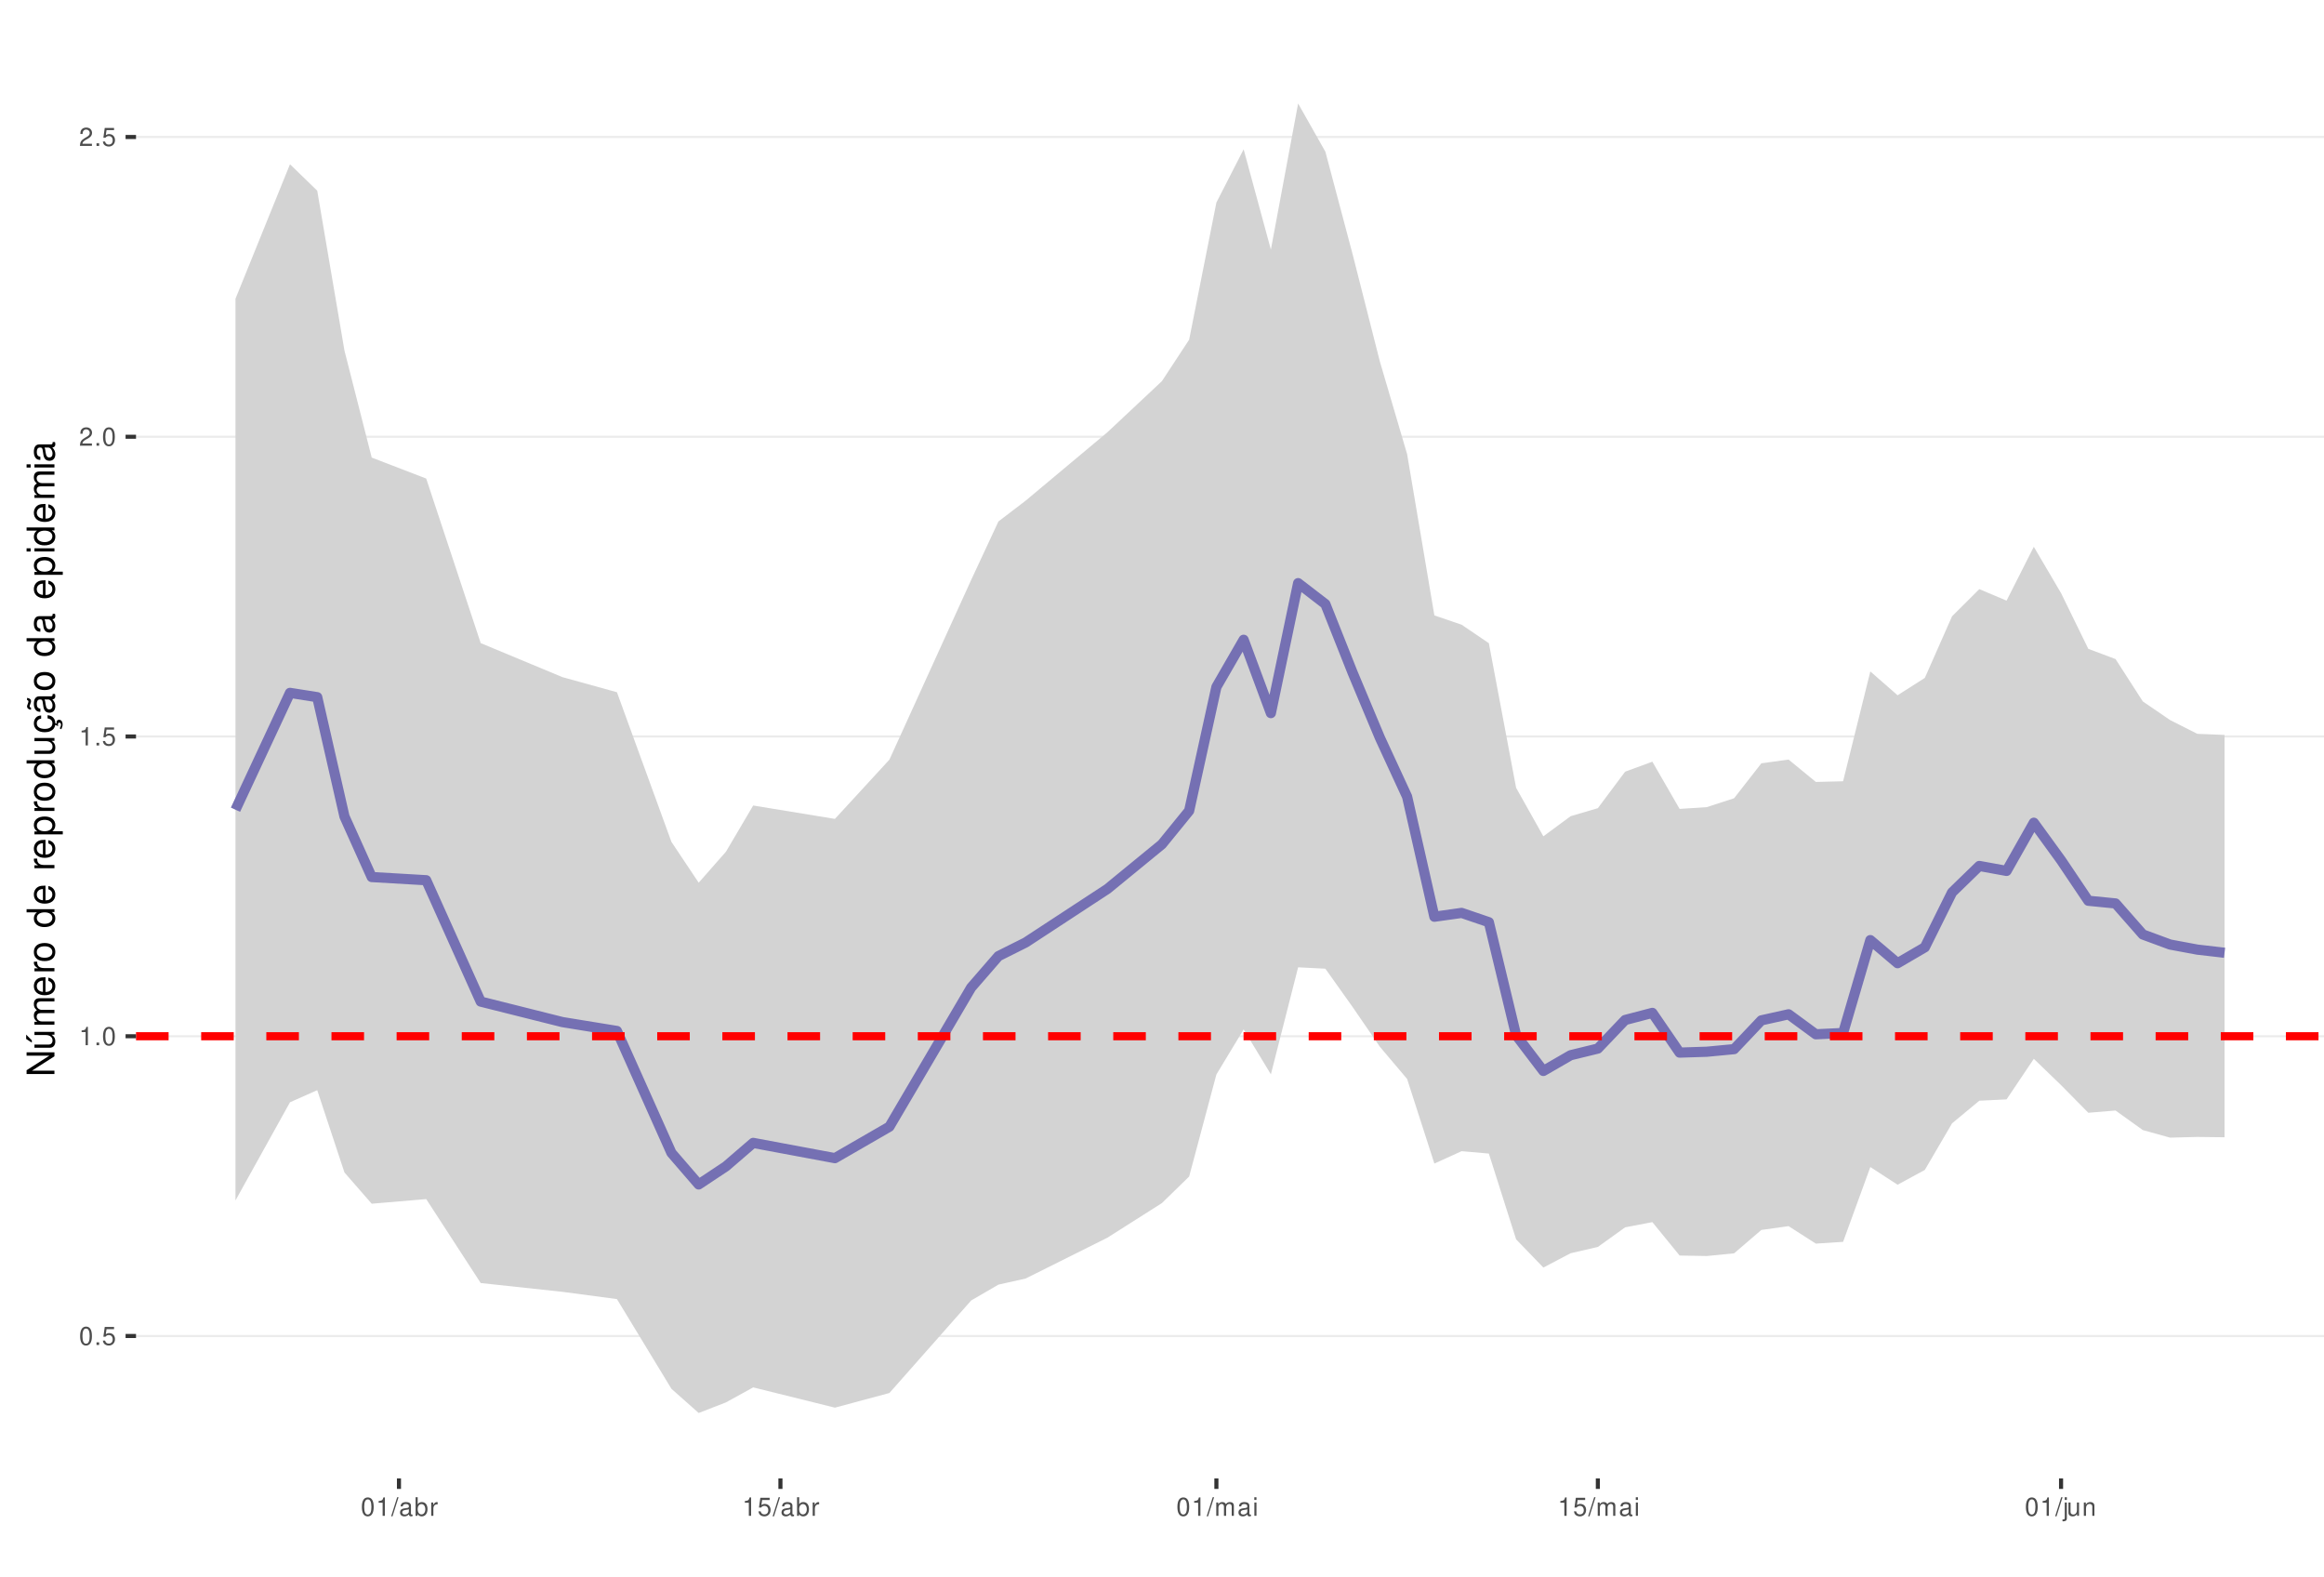
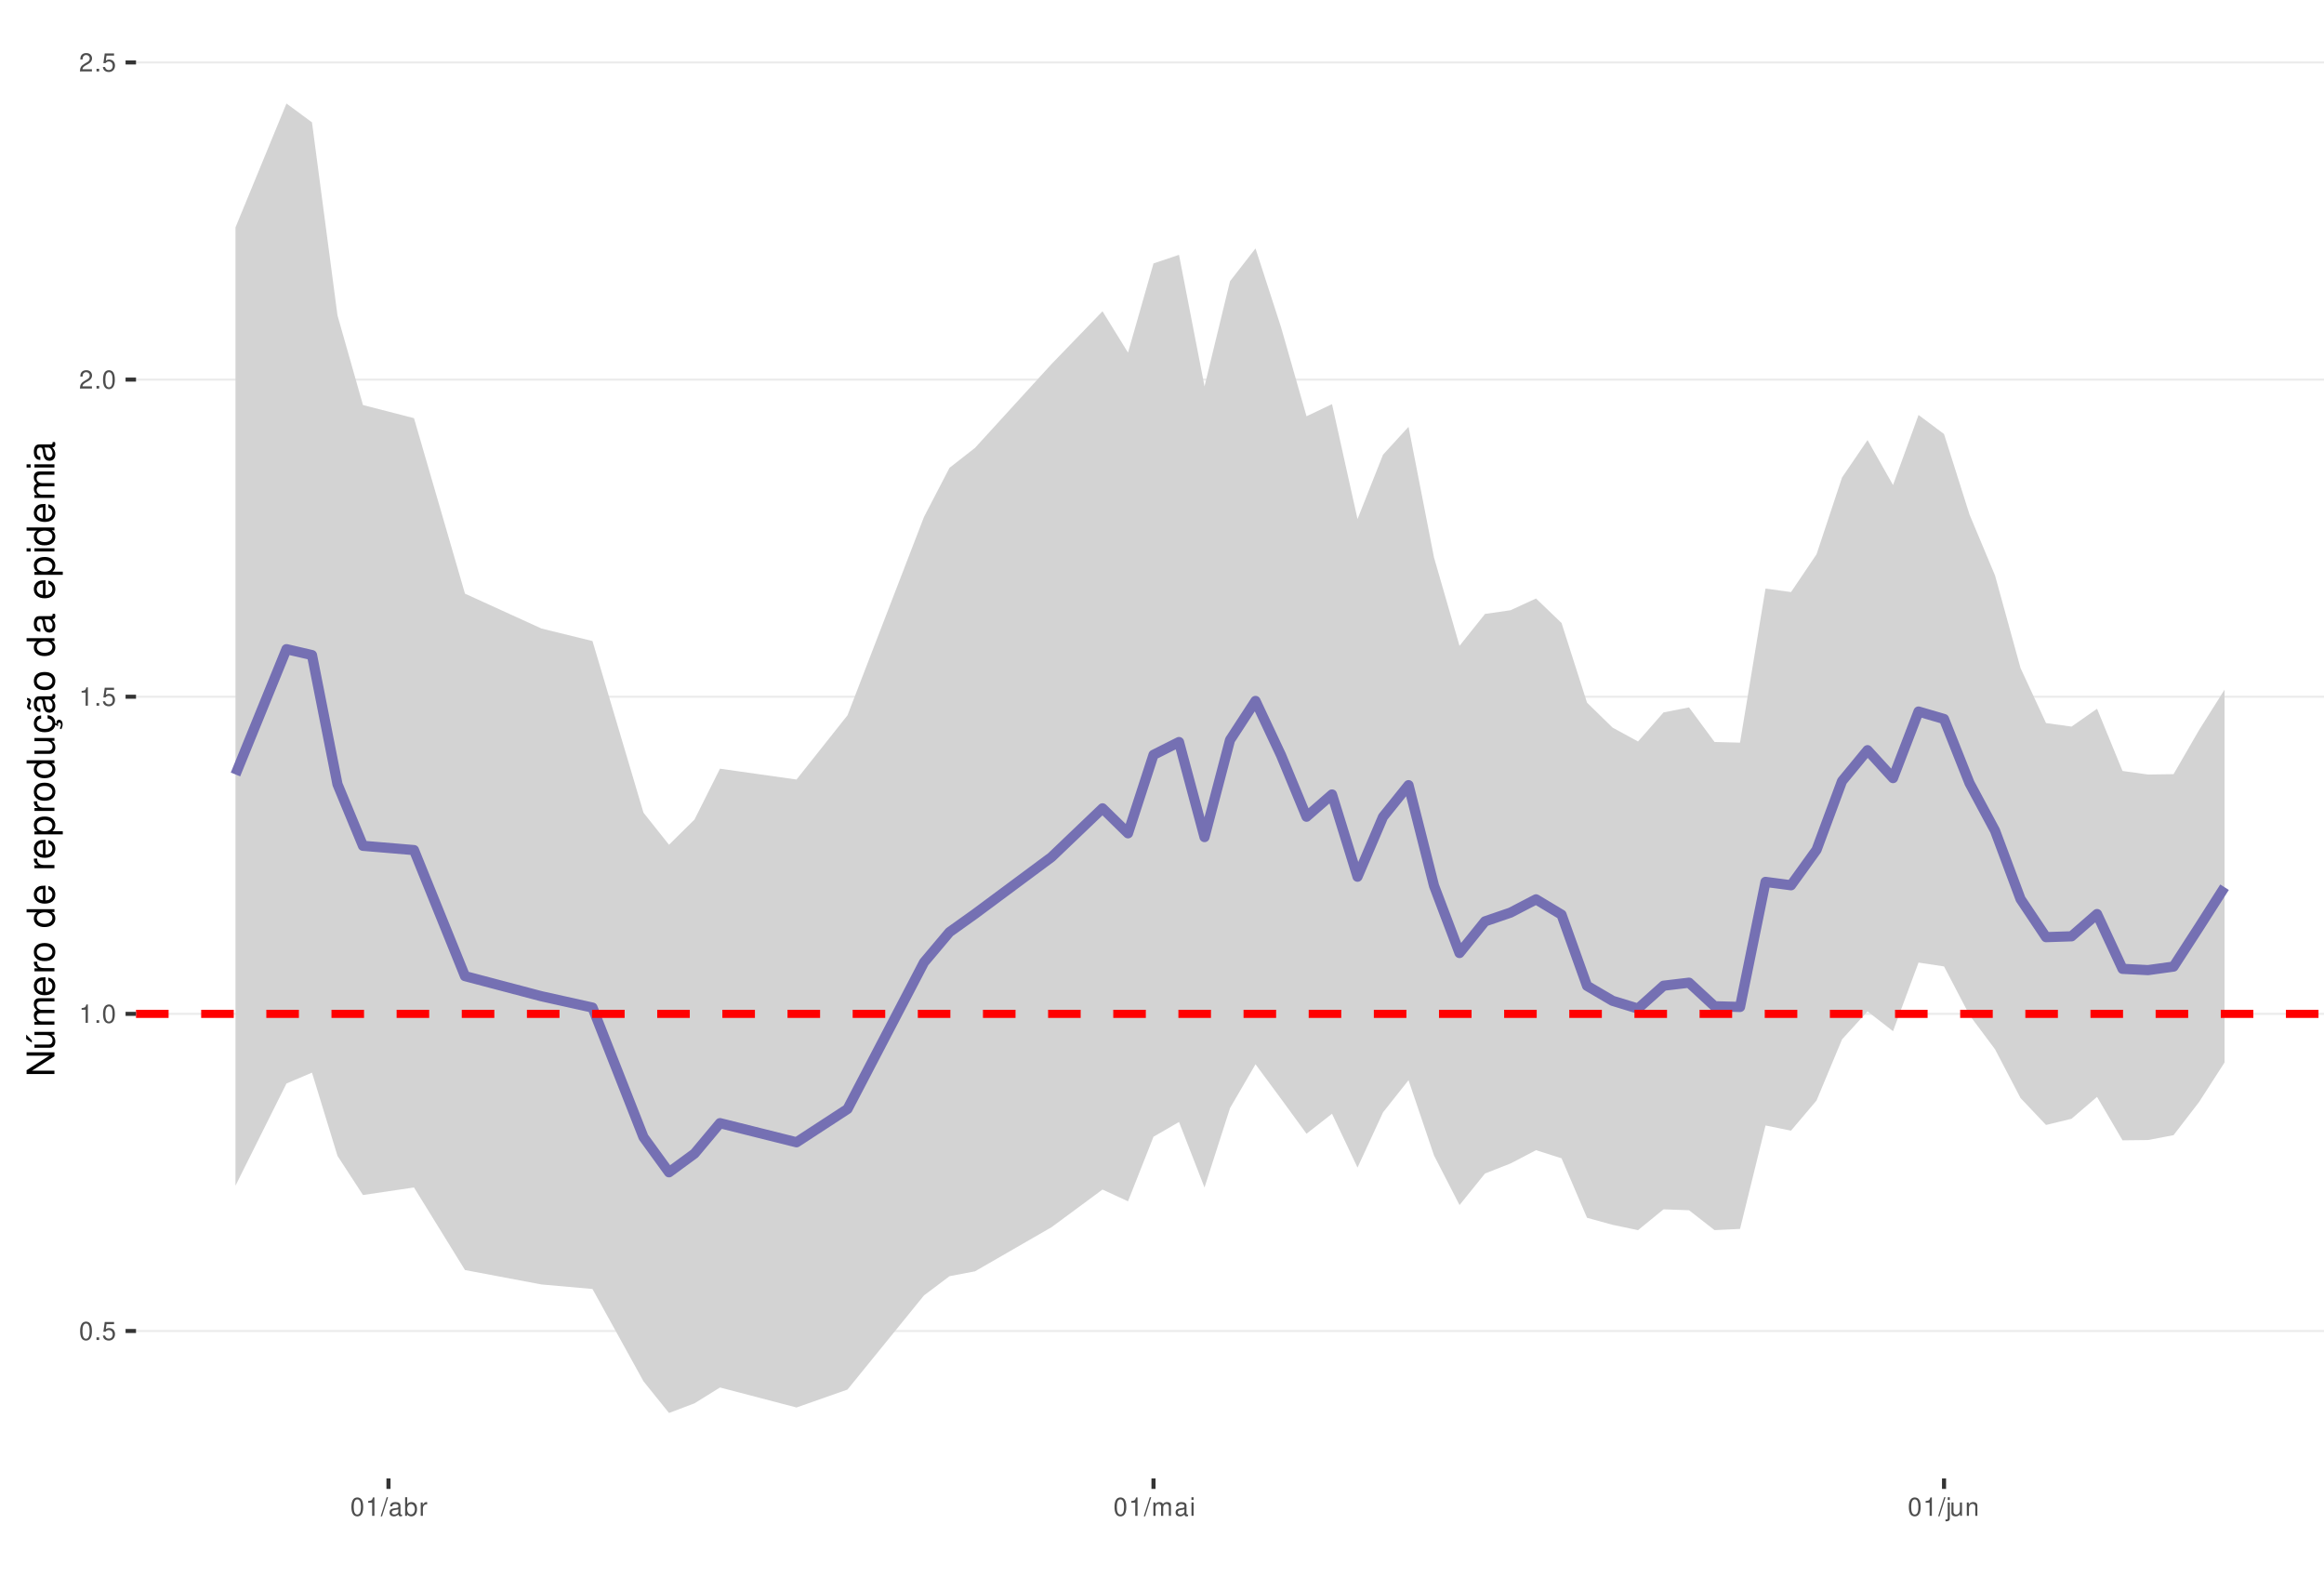
<svg xmlns="http://www.w3.org/2000/svg" xmlns:xlink="http://www.w3.org/1999/xlink" width="609pt" height="413pt" viewBox="0 0 609 413" version="1.1">
  <defs>
    <g>
      <symbol overflow="visible" id="glyph0-0">
        <path style="stroke:none;" d="" />
      </symbol>
      <symbol overflow="visible" id="glyph0-1">
        <path style="stroke:none;" d="M 1.828 -4.812 C 1.391 -4.812 0.984 -4.609 0.75 -4.281 C 0.438 -3.859 0.281 -3.219 0.281 -2.328 C 0.281 -0.703 0.812 0.156 1.828 0.156 C 2.828 0.156 3.375 -0.703 3.375 -2.297 C 3.375 -3.219 3.234 -3.844 2.922 -4.281 C 2.672 -4.625 2.281 -4.812 1.828 -4.812 Z M 1.828 -4.297 C 2.469 -4.297 2.781 -3.641 2.781 -2.344 C 2.781 -0.969 2.469 -0.328 1.812 -0.328 C 1.203 -0.328 0.891 -1 0.891 -2.328 C 0.891 -3.641 1.203 -4.297 1.828 -4.297 Z M 1.828 -4.297 " />
      </symbol>
      <symbol overflow="visible" id="glyph0-2">
        <path style="stroke:none;" d="M 1.266 -0.688 L 0.578 -0.688 L 0.578 0 L 1.266 0 Z M 1.266 -0.688 " />
      </symbol>
      <symbol overflow="visible" id="glyph0-3">
        <path style="stroke:none;" d="M 3.172 -4.719 L 0.734 -4.719 L 0.375 -2.156 L 0.922 -2.156 C 1.188 -2.469 1.422 -2.594 1.797 -2.594 C 2.422 -2.594 2.812 -2.156 2.812 -1.453 C 2.812 -0.781 2.422 -0.359 1.781 -0.359 C 1.266 -0.359 0.953 -0.625 0.812 -1.156 L 0.234 -1.156 C 0.312 -0.766 0.375 -0.578 0.516 -0.406 C 0.781 -0.047 1.266 0.156 1.797 0.156 C 2.75 0.156 3.422 -0.547 3.422 -1.531 C 3.422 -2.469 2.797 -3.109 1.891 -3.109 C 1.562 -3.109 1.297 -3.016 1.016 -2.828 L 1.203 -4.141 L 3.172 -4.141 Z M 3.172 -4.719 " />
      </symbol>
      <symbol overflow="visible" id="glyph0-4">
        <path style="stroke:none;" d="M 1.719 -3.422 L 1.719 0 L 2.312 0 L 2.312 -4.812 L 1.922 -4.812 C 1.719 -4.078 1.578 -3.969 0.672 -3.859 L 0.672 -3.422 Z M 1.719 -3.422 " />
      </symbol>
      <symbol overflow="visible" id="glyph0-5">
        <path style="stroke:none;" d="M 3.375 -0.578 L 0.891 -0.578 C 0.938 -0.984 1.156 -1.234 1.734 -1.578 L 2.406 -1.953 C 3.062 -2.328 3.406 -2.812 3.406 -3.406 C 3.406 -3.812 3.234 -4.188 2.969 -4.438 C 2.688 -4.688 2.344 -4.812 1.891 -4.812 C 1.297 -4.812 0.844 -4.594 0.578 -4.188 C 0.422 -3.938 0.344 -3.641 0.328 -3.141 L 0.922 -3.141 C 0.938 -3.469 0.984 -3.672 1.062 -3.828 C 1.219 -4.125 1.516 -4.297 1.875 -4.297 C 2.406 -4.297 2.797 -3.906 2.797 -3.391 C 2.797 -3.016 2.578 -2.672 2.156 -2.438 L 1.547 -2.078 C 0.562 -1.516 0.281 -1.062 0.219 0 L 3.375 0 Z M 3.375 -0.578 " />
      </symbol>
      <symbol overflow="visible" id="glyph0-6">
        <path style="stroke:none;" d="M 1.531 -4.859 L -0.047 0.141 L 0.312 0.141 L 1.891 -4.859 Z M 1.531 -4.859 " />
      </symbol>
      <symbol overflow="visible" id="glyph0-7">
        <path style="stroke:none;" d="M 3.562 -0.328 C 3.5 -0.312 3.469 -0.312 3.438 -0.312 C 3.25 -0.312 3.141 -0.406 3.141 -0.578 L 3.141 -2.641 C 3.141 -3.25 2.688 -3.594 1.828 -3.594 C 1.312 -3.594 0.906 -3.438 0.672 -3.188 C 0.516 -3 0.453 -2.797 0.438 -2.453 L 0.984 -2.453 C 1.031 -2.875 1.297 -3.078 1.812 -3.078 C 2.312 -3.078 2.594 -2.891 2.594 -2.562 L 2.594 -2.406 C 2.578 -2.172 2.469 -2.078 2.016 -2.031 C 1.219 -1.922 1.109 -1.891 0.891 -1.812 C 0.484 -1.641 0.281 -1.328 0.281 -0.875 C 0.281 -0.25 0.719 0.156 1.422 0.156 C 1.859 0.156 2.219 0 2.609 -0.359 C 2.656 0 2.828 0.156 3.188 0.156 C 3.297 0.156 3.375 0.141 3.562 0.094 Z M 2.594 -1.094 C 2.594 -0.906 2.531 -0.797 2.375 -0.641 C 2.141 -0.438 1.875 -0.328 1.547 -0.328 C 1.109 -0.328 0.859 -0.547 0.859 -0.891 C 0.859 -1.266 1.094 -1.438 1.703 -1.531 C 2.297 -1.609 2.406 -1.641 2.594 -1.719 Z M 2.594 -1.094 " />
      </symbol>
      <symbol overflow="visible" id="glyph0-8">
        <path style="stroke:none;" d="M 0.359 -4.859 L 0.359 0 L 0.859 0 L 0.859 -0.453 C 1.125 -0.047 1.484 0.156 1.969 0.156 C 2.875 0.156 3.484 -0.594 3.484 -1.75 C 3.484 -2.891 2.922 -3.594 1.984 -3.594 C 1.516 -3.594 1.172 -3.406 0.906 -3.016 L 0.906 -4.859 Z M 1.891 -3.062 C 2.5 -3.062 2.906 -2.531 2.906 -1.703 C 2.906 -0.906 2.484 -0.359 1.891 -0.359 C 1.297 -0.359 0.906 -0.906 0.906 -1.719 C 0.906 -2.531 1.297 -3.062 1.891 -3.062 Z M 1.891 -3.062 " />
      </symbol>
      <symbol overflow="visible" id="glyph0-9">
        <path style="stroke:none;" d="M 0.453 -3.484 L 0.453 0 L 1.016 0 L 1.016 -1.812 C 1.031 -2.656 1.375 -3.016 2.141 -3 L 2.141 -3.562 C 2.047 -3.578 1.984 -3.594 1.922 -3.594 C 1.562 -3.594 1.297 -3.375 0.969 -2.859 L 0.969 -3.484 Z M 0.453 -3.484 " />
      </symbol>
      <symbol overflow="visible" id="glyph0-10">
        <path style="stroke:none;" d="M 0.469 -3.484 L 0.469 0 L 1.031 0 L 1.031 -2.188 C 1.031 -2.703 1.391 -3.109 1.844 -3.109 C 2.25 -3.109 2.484 -2.844 2.484 -2.406 L 2.484 0 L 3.047 0 L 3.047 -2.188 C 3.047 -2.703 3.422 -3.109 3.875 -3.109 C 4.266 -3.109 4.516 -2.844 4.516 -2.406 L 4.516 0 L 5.078 0 L 5.078 -2.609 C 5.078 -3.234 4.719 -3.594 4.062 -3.594 C 3.594 -3.594 3.312 -3.453 2.984 -3.062 C 2.781 -3.422 2.5 -3.594 2.047 -3.594 C 1.578 -3.594 1.266 -3.422 0.984 -3 L 0.984 -3.484 Z M 0.469 -3.484 " />
      </symbol>
      <symbol overflow="visible" id="glyph0-11">
        <path style="stroke:none;" d="M 1 -3.484 L 0.453 -3.484 L 0.453 0 L 1 0 Z M 1 -4.859 L 0.438 -4.859 L 0.438 -4.156 L 1 -4.156 Z M 1 -4.859 " />
      </symbol>
      <symbol overflow="visible" id="glyph0-12">
        <path style="stroke:none;" d="M 0.469 -3.484 L 0.469 0.5 C 0.469 0.859 0.359 0.969 0.016 0.969 C -0.031 0.969 -0.047 0.969 -0.125 0.953 L -0.125 1.438 C -0.047 1.438 -0.016 1.453 0.062 1.453 C 0.688 1.453 1.016 1.203 1.016 0.719 L 1.016 -3.484 Z M 1.016 -4.859 L 0.469 -4.859 L 0.469 -4.156 L 1.016 -4.156 Z M 1.016 -4.859 " />
      </symbol>
      <symbol overflow="visible" id="glyph0-13">
        <path style="stroke:none;" d="M 3.203 0 L 3.203 -3.484 L 2.656 -3.484 L 2.656 -1.516 C 2.656 -0.797 2.281 -0.328 1.703 -0.328 C 1.266 -0.328 0.984 -0.594 0.984 -1.016 L 0.984 -3.484 L 0.438 -3.484 L 0.438 -0.797 C 0.438 -0.219 0.859 0.156 1.547 0.156 C 2.062 0.156 2.391 -0.031 2.703 -0.484 L 2.703 0 Z M 3.203 0 " />
      </symbol>
      <symbol overflow="visible" id="glyph0-14">
        <path style="stroke:none;" d="M 0.469 -3.484 L 0.469 0 L 1.031 0 L 1.031 -1.922 C 1.031 -2.641 1.391 -3.109 1.969 -3.109 C 2.406 -3.109 2.688 -2.828 2.688 -2.422 L 2.688 0 L 3.234 0 L 3.234 -2.641 C 3.234 -3.219 2.812 -3.594 2.141 -3.594 C 1.625 -3.594 1.281 -3.391 0.984 -2.906 L 0.984 -3.484 Z M 0.469 -3.484 " />
      </symbol>
      <symbol overflow="visible" id="glyph1-0">
        <path style="stroke:none;" d="" />
      </symbol>
      <symbol overflow="visible" id="glyph1-1">
        <path style="stroke:none;" d="M -7.297 -6.453 L -7.297 -5.578 L -1.328 -5.578 L -7.297 -1.766 L -7.297 -0.766 L 0 -0.766 L 0 -1.641 L -5.906 -1.641 L 0 -5.406 L 0 -6.453 Z M -7.297 -6.453 " />
      </symbol>
      <symbol overflow="visible" id="glyph1-2">
        <path style="stroke:none;" d="M 0 -4.812 L -5.234 -4.812 L -5.234 -3.984 L -2.266 -3.984 C -1.203 -3.984 -0.5 -3.438 -0.5 -2.562 C -0.5 -1.906 -0.906 -1.484 -1.531 -1.484 L -5.234 -1.484 L -5.234 -0.656 L -1.203 -0.656 C -0.328 -0.656 0.234 -1.297 0.234 -2.312 C 0.234 -3.094 -0.047 -3.578 -0.734 -4.062 L 0 -4.062 Z M -7.406 -2.953 L -5.922 -2 L -5.922 -2.594 L -7.406 -4.094 Z M -7.406 -2.953 " />
      </symbol>
      <symbol overflow="visible" id="glyph1-3">
        <path style="stroke:none;" d="M -5.234 -0.703 L 0 -0.703 L 0 -1.547 L -3.297 -1.547 C -4.047 -1.547 -4.656 -2.094 -4.656 -2.766 C -4.656 -3.391 -4.281 -3.734 -3.609 -3.734 L 0 -3.734 L 0 -4.578 L -3.297 -4.578 C -4.047 -4.578 -4.656 -5.125 -4.656 -5.812 C -4.656 -6.422 -4.266 -6.781 -3.609 -6.781 L 0 -6.781 L 0 -7.625 L -3.938 -7.625 C -4.875 -7.625 -5.391 -7.078 -5.391 -6.094 C -5.391 -5.406 -5.188 -4.984 -4.594 -4.484 C -5.156 -4.188 -5.391 -3.766 -5.391 -3.078 C -5.391 -2.375 -5.125 -1.906 -4.5 -1.469 L -5.234 -1.469 Z M -5.234 -0.703 " />
      </symbol>
      <symbol overflow="visible" id="glyph1-4">
        <path style="stroke:none;" d="M -2.344 -5.125 C -3.141 -5.125 -3.625 -5.062 -4.016 -4.922 C -4.875 -4.578 -5.391 -3.781 -5.391 -2.797 C -5.391 -1.344 -4.281 -0.406 -2.547 -0.406 C -0.812 -0.406 0.234 -1.297 0.234 -2.781 C 0.234 -3.984 -0.453 -4.812 -1.594 -5.016 L -1.594 -4.188 C -0.906 -3.953 -0.547 -3.484 -0.547 -2.812 C -0.547 -2.281 -0.781 -1.828 -1.219 -1.547 C -1.516 -1.344 -1.812 -1.281 -2.344 -1.266 Z M -3.016 -1.297 C -3.984 -1.359 -4.625 -1.953 -4.625 -2.797 C -4.625 -3.641 -3.953 -4.234 -3.016 -4.234 Z M -3.016 -1.297 " />
      </symbol>
      <symbol overflow="visible" id="glyph1-5">
        <path style="stroke:none;" d="M -5.234 -0.688 L 0 -0.688 L 0 -1.531 L -2.719 -1.531 C -3.984 -1.547 -4.547 -2.062 -4.516 -3.203 L -5.359 -3.203 C -5.375 -3.062 -5.391 -2.984 -5.391 -2.891 C -5.391 -2.344 -5.062 -1.938 -4.297 -1.453 L -5.234 -1.453 Z M -5.234 -0.688 " />
      </symbol>
      <symbol overflow="visible" id="glyph1-6">
        <path style="stroke:none;" d="M -5.391 -2.719 C -5.391 -1.234 -4.344 -0.359 -2.578 -0.359 C -0.812 -0.359 0.234 -1.234 0.234 -2.734 C 0.234 -4.203 -0.812 -5.094 -2.547 -5.094 C -4.359 -5.094 -5.391 -4.234 -5.391 -2.719 Z M -4.625 -2.734 C -4.625 -3.672 -3.844 -4.234 -2.547 -4.234 C -1.312 -4.234 -0.547 -3.656 -0.547 -2.734 C -0.547 -1.797 -1.312 -1.234 -2.578 -1.234 C -3.844 -1.234 -4.625 -1.797 -4.625 -2.734 Z M -4.625 -2.734 " />
      </symbol>
      <symbol overflow="visible" id="glyph1-7">
        <path style="stroke:none;" d="" />
      </symbol>
      <symbol overflow="visible" id="glyph1-8">
        <path style="stroke:none;" d="M -7.297 -4.953 L -7.297 -4.125 L -4.578 -4.125 C -5.109 -3.766 -5.391 -3.203 -5.391 -2.516 C -5.391 -1.156 -4.297 -0.266 -2.625 -0.266 C -0.859 -0.266 0.234 -1.125 0.234 -2.547 C 0.234 -3.266 -0.047 -3.766 -0.688 -4.203 L 0 -4.203 L 0 -4.953 Z M -4.609 -2.656 C -4.609 -3.547 -3.812 -4.125 -2.562 -4.125 C -1.344 -4.125 -0.547 -3.547 -0.547 -2.656 C -0.547 -1.734 -1.359 -1.125 -2.578 -1.125 C -3.797 -1.125 -4.609 -1.734 -4.609 -2.656 Z M -4.609 -2.656 " />
      </symbol>
      <symbol overflow="visible" id="glyph1-9">
        <path style="stroke:none;" d="M 2.188 -0.547 L 2.188 -1.375 L -0.547 -1.375 C -0.016 -1.812 0.234 -2.312 0.234 -2.984 C 0.234 -4.344 -0.859 -5.234 -2.531 -5.234 C -4.297 -5.234 -5.391 -4.375 -5.391 -2.984 C -5.391 -2.266 -5.062 -1.703 -4.453 -1.312 L -5.234 -1.312 L -5.234 -0.547 Z M -4.609 -2.844 C -4.609 -3.766 -3.797 -4.359 -2.547 -4.359 C -1.359 -4.359 -0.547 -3.75 -0.547 -2.844 C -0.547 -1.953 -1.344 -1.375 -2.578 -1.375 C -3.812 -1.375 -4.609 -1.953 -4.609 -2.844 Z M -4.609 -2.844 " />
      </symbol>
      <symbol overflow="visible" id="glyph1-10">
        <path style="stroke:none;" d="M 0 -4.812 L -5.234 -4.812 L -5.234 -3.984 L -2.266 -3.984 C -1.203 -3.984 -0.5 -3.438 -0.5 -2.562 C -0.5 -1.906 -0.906 -1.484 -1.531 -1.484 L -5.234 -1.484 L -5.234 -0.656 L -1.203 -0.656 C -0.328 -0.656 0.234 -1.297 0.234 -2.312 C 0.234 -3.094 -0.047 -3.578 -0.734 -4.062 L 0 -4.062 Z M 0 -4.812 " />
      </symbol>
      <symbol overflow="visible" id="glyph1-11">
        <path style="stroke:none;" d="M 0.234 -2.641 C 0.234 -3.875 -0.547 -4.703 -1.797 -4.766 L -1.797 -3.938 C -0.953 -3.797 -0.531 -3.359 -0.531 -2.656 C -0.531 -1.734 -1.281 -1.188 -2.516 -1.188 C -3.844 -1.188 -4.625 -1.719 -4.625 -2.625 C -4.625 -3.328 -4.203 -3.766 -3.484 -3.875 L -3.484 -4.703 C -3.984 -4.672 -4.312 -4.562 -4.609 -4.359 C -5.094 -4 -5.391 -3.375 -5.391 -2.641 C -5.391 -1.219 -4.266 -0.312 -2.531 -0.312 C -1.469 -0.312 -0.625 -0.672 -0.156 -1.312 C 0.047 -1.594 0.125 -1.812 0.203 -2.25 L 0.922 -1.938 L 0.984 -2.062 C 0.938 -2.188 0.906 -2.25 0.906 -2.375 C 0.906 -2.656 1.047 -2.828 1.281 -2.828 C 1.547 -2.828 1.734 -2.594 1.734 -2.297 C 1.734 -2.031 1.672 -1.844 1.438 -1.406 L 1.406 -1.312 L 1.812 -1.094 C 2.078 -1.75 2.141 -1.953 2.141 -2.344 C 2.141 -3.109 1.781 -3.578 1.203 -3.578 C 0.781 -3.578 0.547 -3.297 0.547 -2.797 C 0.547 -2.703 0.547 -2.641 0.562 -2.516 Z M 0.234 -2.641 " />
      </symbol>
      <symbol overflow="visible" id="glyph1-12">
        <path style="stroke:none;" d="M -0.484 -5.344 C -0.469 -5.266 -0.469 -5.219 -0.469 -5.172 C -0.469 -4.875 -0.625 -4.719 -0.875 -4.719 L -3.953 -4.719 C -4.891 -4.719 -5.391 -4.047 -5.391 -2.75 C -5.391 -1.984 -5.172 -1.375 -4.781 -1.016 C -4.516 -0.766 -4.203 -0.672 -3.688 -0.656 L -3.688 -1.484 C -4.328 -1.562 -4.625 -1.938 -4.625 -2.719 C -4.625 -3.484 -4.344 -3.891 -3.844 -3.891 L -3.625 -3.891 C -3.266 -3.875 -3.125 -3.703 -3.047 -3.016 C -2.891 -1.844 -2.844 -1.656 -2.719 -1.344 C -2.453 -0.734 -2 -0.422 -1.312 -0.422 C -0.375 -0.422 0.234 -1.078 0.234 -2.141 C 0.234 -2.797 0 -3.328 -0.547 -3.922 C 0 -3.984 0.234 -4.234 0.234 -4.781 C 0.234 -4.953 0.203 -5.062 0.141 -5.344 Z M -1.656 -3.891 C -1.375 -3.891 -1.203 -3.812 -0.969 -3.562 C -0.656 -3.219 -0.5 -2.812 -0.5 -2.312 C -0.5 -1.672 -0.812 -1.297 -1.344 -1.297 C -1.891 -1.297 -2.172 -1.656 -2.297 -2.547 C -2.422 -3.438 -2.453 -3.609 -2.594 -3.891 Z M -7.172 -3.75 C -6.922 -3.672 -6.812 -3.547 -6.812 -3.375 C -6.812 -3.25 -6.875 -2.984 -6.984 -2.734 C -7.156 -2.312 -7.172 -2.25 -7.172 -2.047 C -7.172 -1.594 -6.797 -1.297 -6.141 -1.188 L -6.141 -1.766 C -6.375 -1.812 -6.5 -1.938 -6.5 -2.094 C -6.5 -2.203 -6.469 -2.344 -6.375 -2.578 C -6.156 -3.156 -6.125 -3.234 -6.125 -3.438 C -6.125 -3.922 -6.484 -4.219 -7.172 -4.312 Z M -7.172 -3.75 " />
      </symbol>
      <symbol overflow="visible" id="glyph1-13">
        <path style="stroke:none;" d="M -0.484 -5.344 C -0.469 -5.266 -0.469 -5.219 -0.469 -5.172 C -0.469 -4.875 -0.625 -4.719 -0.875 -4.719 L -3.953 -4.719 C -4.891 -4.719 -5.391 -4.047 -5.391 -2.75 C -5.391 -1.984 -5.172 -1.375 -4.781 -1.016 C -4.516 -0.766 -4.203 -0.672 -3.688 -0.656 L -3.688 -1.484 C -4.328 -1.562 -4.625 -1.938 -4.625 -2.719 C -4.625 -3.484 -4.344 -3.891 -3.844 -3.891 L -3.625 -3.891 C -3.266 -3.875 -3.125 -3.703 -3.047 -3.016 C -2.891 -1.844 -2.844 -1.656 -2.719 -1.344 C -2.453 -0.734 -2 -0.422 -1.312 -0.422 C -0.375 -0.422 0.234 -1.078 0.234 -2.141 C 0.234 -2.797 0 -3.328 -0.547 -3.922 C 0 -3.984 0.234 -4.234 0.234 -4.781 C 0.234 -4.953 0.203 -5.062 0.141 -5.344 Z M -1.656 -3.891 C -1.375 -3.891 -1.203 -3.812 -0.969 -3.562 C -0.656 -3.219 -0.5 -2.812 -0.5 -2.312 C -0.5 -1.672 -0.812 -1.297 -1.344 -1.297 C -1.891 -1.297 -2.172 -1.656 -2.297 -2.547 C -2.422 -3.438 -2.453 -3.609 -2.594 -3.891 Z M -1.656 -3.891 " />
      </symbol>
      <symbol overflow="visible" id="glyph1-14">
        <path style="stroke:none;" d="M -5.234 -1.5 L -5.234 -0.672 L 0 -0.672 L 0 -1.5 Z M -7.297 -1.5 L -7.297 -0.656 L -6.234 -0.656 L -6.234 -1.5 Z M -7.297 -1.5 " />
      </symbol>
    </g>
    <clipPath id="clip1">
      <path d="M 35.645 9.961 L 609 9.961 L 609 387.328 L 35.645 387.328 Z M 35.645 9.961 " />
    </clipPath>
    <clipPath id="clip2">
-       <path d="M 35.645 349 L 609 349 L 609 351 L 35.645 351 Z M 35.645 349 " />
+       <path d="M 35.645 348 L 609 348 L 609 349 L 35.645 349 Z M 35.645 348 " />
    </clipPath>
    <clipPath id="clip3">
-       <path d="M 35.645 271 L 609 271 L 609 272 L 35.645 272 Z M 35.645 271 " />
+       <path d="M 35.645 265 L 609 265 L 609 266 L 35.645 266 Z M 35.645 265 " />
    </clipPath>
    <clipPath id="clip4">
-       <path d="M 35.645 192 L 609 192 L 609 194 L 35.645 194 Z M 35.645 192 " />
+       <path d="M 35.645 182 L 609 182 L 609 183 L 35.645 183 Z M 35.645 182 " />
    </clipPath>
    <clipPath id="clip5">
-       <path d="M 35.645 114 L 609 114 L 609 115 L 35.645 115 Z M 35.645 114 " />
+       <path d="M 35.645 99 L 609 99 L 609 100 L 35.645 100 Z M 35.645 99 " />
    </clipPath>
    <clipPath id="clip6">
-       <path d="M 35.645 35 L 609 35 L 609 37 L 35.645 37 Z M 35.645 35 " />
+       <path d="M 35.645 16 L 609 16 L 609 17 L 35.645 17 Z M 35.645 16 " />
    </clipPath>
    <clipPath id="clip7">
-       <path d="M 35.645 270 L 609 270 L 609 273 L 35.645 273 Z M 35.645 270 " />
+       <path d="M 35.645 264 L 609 264 L 609 267 L 35.645 267 Z M 35.645 264 " />
    </clipPath>
  </defs>
  <g id="surface157">
    <rect x="0" y="0" width="609" height="413" style="fill:rgb(100%,100%,100%);fill-opacity:1;stroke:none;" />
    <rect x="0" y="0" width="609" height="413" style="fill:rgb(100%,100%,100%);fill-opacity:1;stroke:none;" />
    <path style="fill:none;stroke-width:1.067;stroke-linecap:round;stroke-linejoin:round;stroke:rgb(100%,100%,100%);stroke-opacity:1;stroke-miterlimit:10;" d="M 0 413 L 609 413 L 609 0 L 0 0 Z M 0 413 " />
    <g clip-path="url(#clip1)" clip-rule="nonzero">
      <path style=" stroke:none;fill-rule:nonzero;fill:rgb(100%,100%,100%);fill-opacity:1;" d="M 35.645 387.328 L 609 387.328 L 609 9.961 L 35.645 9.961 Z M 35.645 387.328 " />
    </g>
    <g clip-path="url(#clip2)" clip-rule="nonzero">
-       <path style="fill:none;stroke-width:0.533;stroke-linecap:butt;stroke-linejoin:round;stroke:rgb(92.157%,92.157%,92.157%);stroke-opacity:1;stroke-miterlimit:10;" d="M 35.645 350.008 L 609 350.008 " />
+       <path style="fill:none;stroke-width:0.533;stroke-linecap:butt;stroke-linejoin:round;stroke:rgb(92.157%,92.157%,92.157%);stroke-opacity:1;stroke-miterlimit:10;" d="M 35.645 348.699 L 609 348.699 " />
    </g>
    <g clip-path="url(#clip3)" clip-rule="nonzero">
-       <path style="fill:none;stroke-width:0.533;stroke-linecap:butt;stroke-linejoin:round;stroke:rgb(92.157%,92.157%,92.157%);stroke-opacity:1;stroke-miterlimit:10;" d="M 35.645 271.477 L 609 271.477 " />
+       <path style="fill:none;stroke-width:0.533;stroke-linecap:butt;stroke-linejoin:round;stroke:rgb(92.157%,92.157%,92.157%);stroke-opacity:1;stroke-miterlimit:10;" d="M 35.645 265.613 L 609 265.613 " />
    </g>
    <g clip-path="url(#clip4)" clip-rule="nonzero">
-       <path style="fill:none;stroke-width:0.533;stroke-linecap:butt;stroke-linejoin:round;stroke:rgb(92.157%,92.157%,92.157%);stroke-opacity:1;stroke-miterlimit:10;" d="M 35.645 192.945 L 609 192.945 " />
+       <path style="fill:none;stroke-width:0.533;stroke-linecap:butt;stroke-linejoin:round;stroke:rgb(92.157%,92.157%,92.157%);stroke-opacity:1;stroke-miterlimit:10;" d="M 35.645 182.531 L 609 182.531 " />
    </g>
    <g clip-path="url(#clip5)" clip-rule="nonzero">
-       <path style="fill:none;stroke-width:0.533;stroke-linecap:butt;stroke-linejoin:round;stroke:rgb(92.157%,92.157%,92.157%);stroke-opacity:1;stroke-miterlimit:10;" d="M 35.645 114.418 L 609 114.418 " />
+       <path style="fill:none;stroke-width:0.533;stroke-linecap:butt;stroke-linejoin:round;stroke:rgb(92.157%,92.157%,92.157%);stroke-opacity:1;stroke-miterlimit:10;" d="M 35.645 99.445 L 609 99.445 " />
    </g>
    <g clip-path="url(#clip6)" clip-rule="nonzero">
-       <path style="fill:none;stroke-width:0.533;stroke-linecap:butt;stroke-linejoin:round;stroke:rgb(92.157%,92.157%,92.157%);stroke-opacity:1;stroke-miterlimit:10;" d="M 35.645 35.887 L 609 35.887 " />
-     </g>
-     <path style=" stroke:none;fill-rule:nonzero;fill:rgb(82.745%,82.745%,82.745%);fill-opacity:1;" d="M 61.707 78.266 L 75.988 43.031 L 83.129 49.957 L 90.266 91.852 L 97.406 119.875 L 111.688 125.375 L 125.969 168.484 L 147.387 177.398 L 161.668 181.352 L 175.949 220.559 L 183.09 231.25 L 190.23 223.137 L 197.371 211.027 L 218.789 214.535 L 233.07 199.012 L 254.492 151.941 L 261.633 136.617 L 268.77 131.164 L 290.191 113.246 L 304.473 99.859 L 311.613 88.992 L 318.754 53.059 L 325.895 39.117 L 333.031 65.395 L 340.172 27.117 L 347.312 39.738 L 354.453 66.617 L 361.594 94.719 L 368.734 118.988 L 375.875 161.223 L 383.016 163.664 L 390.152 168.508 L 397.293 206.387 L 404.434 219.102 L 411.574 213.832 L 418.715 211.723 L 425.855 202.172 L 432.996 199.547 L 440.137 211.918 L 447.273 211.449 L 454.414 209.129 L 461.555 199.977 L 468.695 198.992 L 475.836 204.855 L 482.977 204.676 L 490.117 175.906 L 497.258 182.148 L 504.398 177.598 L 511.535 161.453 L 518.676 154.344 L 525.816 157.359 L 532.957 143.246 L 540.098 155.391 L 547.238 169.988 L 554.379 172.668 L 561.52 183.758 L 568.656 188.637 L 575.797 192.25 L 582.938 192.539 L 582.938 297.945 L 575.797 297.859 L 568.656 298.039 L 561.52 296.059 L 554.379 290.938 L 547.238 291.523 L 540.098 284.289 L 532.957 277.391 L 525.816 288.02 L 518.676 288.367 L 511.535 294.293 L 504.398 306.496 L 497.258 310.379 L 490.117 305.742 L 482.977 325.344 L 475.836 325.805 L 468.695 321.227 L 461.555 322.227 L 454.414 328.348 L 447.273 329.055 L 440.137 328.926 L 432.996 320.172 L 425.855 321.543 L 418.715 326.676 L 411.574 328.324 L 404.434 332.074 L 397.293 324.684 L 390.152 302.215 L 383.016 301.586 L 375.875 304.832 L 368.734 282.672 L 361.594 274.23 L 354.453 263.824 L 347.312 253.785 L 340.172 253.418 L 333.031 281.453 L 325.895 269.68 L 318.754 281.496 L 311.613 308.23 L 304.473 315.191 L 290.191 324.254 L 268.77 334.949 L 261.633 336.551 L 254.492 340.703 L 233.07 364.941 L 218.789 368.781 L 197.371 363.469 L 190.23 367.406 L 183.09 370.176 L 175.949 363.844 L 161.668 340.336 L 147.387 338.438 L 125.969 336.133 L 111.688 314.141 L 97.406 315.352 L 90.266 307.176 L 83.129 285.605 L 75.988 288.777 L 61.707 314.492 Z M 61.707 78.266 " />
-     <path style="fill:none;stroke-width:2.667;stroke-linecap:butt;stroke-linejoin:round;stroke:rgb(45.882%,43.922%,70.196%);stroke-opacity:1;stroke-miterlimit:10;" d="M 61.707 212.129 L 75.988 181.52 L 83.129 182.645 L 90.266 213.898 L 97.406 229.77 L 111.688 230.602 L 125.969 262.398 L 147.387 267.77 L 161.668 270.094 L 175.949 302.039 L 183.09 310.305 L 190.23 305.566 L 197.371 299.418 L 218.789 303.414 L 233.07 295.168 L 254.492 258.723 L 261.633 250.492 L 268.77 246.918 L 290.191 232.887 L 304.473 221.188 L 311.613 212.414 L 318.754 179.977 L 325.895 167.609 L 333.031 186.824 L 340.172 152.77 L 347.312 158.262 L 354.453 176.242 L 361.594 193.273 L 368.734 208.73 L 375.875 240.168 L 383.016 239.164 L 390.152 241.602 L 397.293 271.203 L 404.434 280.574 L 411.574 276.449 L 418.715 274.707 L 425.855 267.223 L 432.996 265.355 L 440.137 275.766 L 447.273 275.535 L 454.414 274.855 L 461.555 267.316 L 468.695 265.727 L 475.836 270.965 L 482.977 270.625 L 490.117 246.289 L 497.258 252.344 L 504.398 248.18 L 511.535 233.797 L 518.676 226.863 L 525.816 228.164 L 532.957 215.539 L 540.098 225.367 L 547.238 235.984 L 554.379 236.684 L 561.52 244.812 L 568.656 247.449 L 575.797 248.781 L 582.938 249.605 " />
+       <path style="fill:none;stroke-width:0.533;stroke-linecap:butt;stroke-linejoin:round;stroke:rgb(92.157%,92.157%,92.157%);stroke-opacity:1;stroke-miterlimit:10;" d="M 35.645 16.363 L 609 16.363 " />
+     </g>
+     <path style=" stroke:none;fill-rule:nonzero;fill:rgb(82.745%,82.745%,82.745%);fill-opacity:1;" d="M 61.707 59.578 L 75.07 27.117 L 81.754 32.051 L 88.438 82.629 L 95.117 106.113 L 108.484 109.551 L 121.848 155.527 L 141.895 164.664 L 155.262 167.941 L 168.625 212.906 L 175.309 221.309 L 181.992 214.707 L 188.672 201.383 L 208.723 204.223 L 222.086 187.395 L 242.133 135.422 L 248.816 122.559 L 255.496 117.336 L 275.547 95.379 L 288.91 81.551 L 295.594 92.383 L 302.273 69.008 L 308.957 66.766 L 315.641 101.227 L 322.324 73.664 L 329.004 65.09 L 335.688 85.703 L 342.371 109.055 L 349.051 105.875 L 355.734 135.988 L 362.418 119.121 L 369.102 111.816 L 375.781 146.062 L 382.465 169.199 L 389.148 160.84 L 395.828 159.871 L 402.512 156.797 L 409.195 163.207 L 415.879 184.086 L 422.559 190.613 L 429.242 194.258 L 435.926 186.641 L 442.605 185.328 L 449.289 194.383 L 455.973 194.559 L 462.652 154.191 L 469.336 155.113 L 476.02 145.215 L 482.703 125.094 L 489.383 115.289 L 496.066 127.074 L 502.75 108.711 L 509.43 113.711 L 516.113 134.812 L 522.797 150.77 L 529.48 175.035 L 536.16 189.43 L 542.844 190.355 L 549.527 185.68 L 556.207 201.977 L 562.891 202.91 L 569.574 202.816 L 576.258 191.27 L 582.938 180.68 L 582.938 278.352 L 576.258 288.719 L 569.574 297.395 L 562.891 298.668 L 556.207 298.746 L 549.527 287.363 L 542.844 293.094 L 536.16 294.723 L 529.48 287.672 L 522.797 274.898 L 516.113 265.965 L 509.43 253.188 L 502.75 252.176 L 496.066 270.152 L 489.383 264.965 L 482.703 272.293 L 476.02 288.305 L 469.336 296.211 L 462.652 294.855 L 455.973 321.957 L 449.289 322.27 L 442.605 317.062 L 435.926 316.824 L 429.242 322.277 L 422.559 320.875 L 415.879 319.039 L 409.195 303.449 L 402.512 301.328 L 395.828 304.809 L 389.148 307.434 L 382.465 315.703 L 375.781 302.711 L 369.102 282.988 L 362.418 291.422 L 355.734 305.883 L 349.051 291.785 L 342.371 297.012 L 335.688 287.867 L 329.004 278.82 L 322.324 290.301 L 315.641 311.102 L 308.957 293.938 L 302.273 297.805 L 295.594 314.719 L 288.91 311.641 L 275.547 321.508 L 255.496 333.062 L 248.816 334.34 L 242.133 339.375 L 222.086 364.035 L 208.723 368.738 L 188.672 363.496 L 181.992 367.645 L 175.309 370.176 L 168.625 361.879 L 155.262 337.695 L 141.895 336.508 L 121.848 332.727 L 108.484 311.094 L 95.117 313.074 L 88.438 302.816 L 81.754 281.008 L 75.07 283.859 L 61.707 310.629 Z M 61.707 59.578 " />
+     <path style="fill:none;stroke-width:2.667;stroke-linecap:butt;stroke-linejoin:round;stroke:rgb(45.882%,43.922%,70.196%);stroke-opacity:1;stroke-miterlimit:10;" d="M 61.707 202.895 L 75.07 170.07 L 81.754 171.621 L 88.438 205.461 L 95.117 221.586 L 108.484 222.707 L 121.848 255.723 L 141.895 261.004 L 155.262 263.969 L 168.625 297.918 L 175.309 307.121 L 181.992 302.223 L 188.672 294.246 L 208.723 299.258 L 222.086 290.543 L 242.133 252.129 L 248.816 244.195 L 255.496 239.426 L 275.547 224.539 L 288.91 211.77 L 295.594 218.312 L 302.273 197.758 L 308.957 194.398 L 315.641 219.301 L 322.324 193.871 L 329.004 183.633 L 335.688 197.844 L 342.371 213.965 L 349.051 208.137 L 355.734 229.68 L 362.418 214.012 L 369.102 205.699 L 375.781 232.043 L 382.465 249.672 L 389.148 241.379 L 395.828 239.09 L 402.512 235.613 L 409.195 239.625 L 415.879 258.27 L 422.559 262.191 L 429.242 264.234 L 435.926 258.238 L 442.605 257.445 L 449.289 263.621 L 455.973 263.805 L 462.652 231.039 L 469.336 231.922 L 476.02 222.645 L 482.703 204.645 L 489.383 196.535 L 496.066 203.848 L 502.75 186.41 L 509.43 188.367 L 516.113 205.172 L 522.797 217.633 L 529.48 235.531 L 536.16 245.516 L 542.844 245.297 L 549.527 239.465 L 556.207 253.82 L 562.891 254.152 L 569.574 253.227 L 576.258 242.898 L 582.938 232.43 " />
    <g clip-path="url(#clip7)" clip-rule="nonzero">
-       <path style="fill:none;stroke-width:2.134;stroke-linecap:butt;stroke-linejoin:round;stroke:rgb(100%,0%,0%);stroke-opacity:1;stroke-dasharray:8.536,8.536;stroke-miterlimit:10;" d="M 35.645 271.477 L 609 271.477 " />
-     </g>
-     <g style="fill:rgb(30.196%,30.196%,30.196%);fill-opacity:1;">
-       <use xlink:href="#glyph0-1" x="20.715" y="352.355" />
-       <use xlink:href="#glyph0-2" x="24.715" y="352.355" />
-       <use xlink:href="#glyph0-3" x="26.715" y="352.355" />
-     </g>
-     <g style="fill:rgb(30.196%,30.196%,30.196%);fill-opacity:1;">
-       <use xlink:href="#glyph0-4" x="20.715" y="273.824" />
-       <use xlink:href="#glyph0-2" x="24.715" y="273.824" />
-       <use xlink:href="#glyph0-1" x="26.715" y="273.824" />
-     </g>
-     <g style="fill:rgb(30.196%,30.196%,30.196%);fill-opacity:1;">
-       <use xlink:href="#glyph0-4" x="20.715" y="195.293" />
-       <use xlink:href="#glyph0-2" x="24.715" y="195.293" />
-       <use xlink:href="#glyph0-3" x="26.715" y="195.293" />
-     </g>
-     <g style="fill:rgb(30.196%,30.196%,30.196%);fill-opacity:1;">
-       <use xlink:href="#glyph0-5" x="20.715" y="116.766" />
-       <use xlink:href="#glyph0-2" x="24.715" y="116.766" />
-       <use xlink:href="#glyph0-1" x="26.715" y="116.766" />
-     </g>
-     <g style="fill:rgb(30.196%,30.196%,30.196%);fill-opacity:1;">
-       <use xlink:href="#glyph0-5" x="20.715" y="38.234" />
-       <use xlink:href="#glyph0-2" x="24.715" y="38.234" />
-       <use xlink:href="#glyph0-3" x="26.715" y="38.234" />
-     </g>
-     <path style="fill:none;stroke-width:1.067;stroke-linecap:butt;stroke-linejoin:round;stroke:rgb(20%,20%,20%);stroke-opacity:1;stroke-miterlimit:10;" d="M 32.906 350.008 L 35.645 350.008 " />
-     <path style="fill:none;stroke-width:1.067;stroke-linecap:butt;stroke-linejoin:round;stroke:rgb(20%,20%,20%);stroke-opacity:1;stroke-miterlimit:10;" d="M 32.906 271.477 L 35.645 271.477 " />
-     <path style="fill:none;stroke-width:1.067;stroke-linecap:butt;stroke-linejoin:round;stroke:rgb(20%,20%,20%);stroke-opacity:1;stroke-miterlimit:10;" d="M 32.906 192.945 L 35.645 192.945 " />
-     <path style="fill:none;stroke-width:1.067;stroke-linecap:butt;stroke-linejoin:round;stroke:rgb(20%,20%,20%);stroke-opacity:1;stroke-miterlimit:10;" d="M 32.906 114.418 L 35.645 114.418 " />
-     <path style="fill:none;stroke-width:1.067;stroke-linecap:butt;stroke-linejoin:round;stroke:rgb(20%,20%,20%);stroke-opacity:1;stroke-miterlimit:10;" d="M 32.906 35.887 L 35.645 35.887 " />
-     <path style="fill:none;stroke-width:1.067;stroke-linecap:butt;stroke-linejoin:round;stroke:rgb(20%,20%,20%);stroke-opacity:1;stroke-miterlimit:10;" d="M 104.547 390.07 L 104.547 387.328 " />
-     <path style="fill:none;stroke-width:1.067;stroke-linecap:butt;stroke-linejoin:round;stroke:rgb(20%,20%,20%);stroke-opacity:1;stroke-miterlimit:10;" d="M 204.512 390.07 L 204.512 387.328 " />
-     <path style="fill:none;stroke-width:1.067;stroke-linecap:butt;stroke-linejoin:round;stroke:rgb(20%,20%,20%);stroke-opacity:1;stroke-miterlimit:10;" d="M 318.754 390.07 L 318.754 387.328 " />
-     <path style="fill:none;stroke-width:1.067;stroke-linecap:butt;stroke-linejoin:round;stroke:rgb(20%,20%,20%);stroke-opacity:1;stroke-miterlimit:10;" d="M 418.715 390.07 L 418.715 387.328 " />
-     <path style="fill:none;stroke-width:1.067;stroke-linecap:butt;stroke-linejoin:round;stroke:rgb(20%,20%,20%);stroke-opacity:1;stroke-miterlimit:10;" d="M 540.098 390.07 L 540.098 387.328 " />
-     <g style="fill:rgb(30.196%,30.196%,30.196%);fill-opacity:1;">
-       <use xlink:href="#glyph0-1" x="94.547" y="397.109" />
-       <use xlink:href="#glyph0-4" x="98.547" y="397.109" />
-       <use xlink:href="#glyph0-6" x="102.547" y="397.109" />
-       <use xlink:href="#glyph0-7" x="104.547" y="397.109" />
-       <use xlink:href="#glyph0-8" x="108.547" y="397.109" />
-       <use xlink:href="#glyph0-9" x="112.547" y="397.109" />
-     </g>
-     <g style="fill:rgb(30.196%,30.196%,30.196%);fill-opacity:1;">
-       <use xlink:href="#glyph0-4" x="194.512" y="397.109" />
-       <use xlink:href="#glyph0-3" x="198.512" y="397.109" />
-       <use xlink:href="#glyph0-6" x="202.512" y="397.109" />
-       <use xlink:href="#glyph0-7" x="204.512" y="397.109" />
-       <use xlink:href="#glyph0-8" x="208.512" y="397.109" />
-       <use xlink:href="#glyph0-9" x="212.512" y="397.109" />
-     </g>
-     <g style="fill:rgb(30.196%,30.196%,30.196%);fill-opacity:1;">
-       <use xlink:href="#glyph0-1" x="308.254" y="397.109" />
-       <use xlink:href="#glyph0-4" x="312.254" y="397.109" />
-       <use xlink:href="#glyph0-6" x="316.254" y="397.109" />
-       <use xlink:href="#glyph0-10" x="318.254" y="397.109" />
-       <use xlink:href="#glyph0-7" x="324.254" y="397.109" />
-       <use xlink:href="#glyph0-11" x="328.254" y="397.109" />
-     </g>
-     <g style="fill:rgb(30.196%,30.196%,30.196%);fill-opacity:1;">
-       <use xlink:href="#glyph0-4" x="408.215" y="397.109" />
-       <use xlink:href="#glyph0-3" x="412.215" y="397.109" />
-       <use xlink:href="#glyph0-6" x="416.215" y="397.109" />
-       <use xlink:href="#glyph0-10" x="418.215" y="397.109" />
-       <use xlink:href="#glyph0-7" x="424.215" y="397.109" />
-       <use xlink:href="#glyph0-11" x="428.215" y="397.109" />
-     </g>
-     <g style="fill:rgb(30.196%,30.196%,30.196%);fill-opacity:1;">
-       <use xlink:href="#glyph0-1" x="530.598" y="397.109" />
-       <use xlink:href="#glyph0-4" x="534.598" y="397.109" />
-       <use xlink:href="#glyph0-6" x="538.598" y="397.109" />
-       <use xlink:href="#glyph0-12" x="540.598" y="397.109" />
-       <use xlink:href="#glyph0-13" x="541.598" y="397.109" />
-       <use xlink:href="#glyph0-14" x="545.598" y="397.109" />
+       <path style="fill:none;stroke-width:2.134;stroke-linecap:butt;stroke-linejoin:round;stroke:rgb(100%,0%,0%);stroke-opacity:1;stroke-dasharray:8.536,8.536;stroke-miterlimit:10;" d="M 35.645 265.613 L 609 265.613 " />
+     </g>
+     <g style="fill:rgb(30.196%,30.196%,30.196%);fill-opacity:1;">
+       <use xlink:href="#glyph0-1" x="20.715" y="351.047" />
+       <use xlink:href="#glyph0-2" x="24.715" y="351.047" />
+       <use xlink:href="#glyph0-3" x="26.715" y="351.047" />
+     </g>
+     <g style="fill:rgb(30.196%,30.196%,30.196%);fill-opacity:1;">
+       <use xlink:href="#glyph0-4" x="20.715" y="267.961" />
+       <use xlink:href="#glyph0-2" x="24.715" y="267.961" />
+       <use xlink:href="#glyph0-1" x="26.715" y="267.961" />
+     </g>
+     <g style="fill:rgb(30.196%,30.196%,30.196%);fill-opacity:1;">
+       <use xlink:href="#glyph0-4" x="20.715" y="184.879" />
+       <use xlink:href="#glyph0-2" x="24.715" y="184.879" />
+       <use xlink:href="#glyph0-3" x="26.715" y="184.879" />
+     </g>
+     <g style="fill:rgb(30.196%,30.196%,30.196%);fill-opacity:1;">
+       <use xlink:href="#glyph0-5" x="20.715" y="101.793" />
+       <use xlink:href="#glyph0-2" x="24.715" y="101.793" />
+       <use xlink:href="#glyph0-1" x="26.715" y="101.793" />
+     </g>
+     <g style="fill:rgb(30.196%,30.196%,30.196%);fill-opacity:1;">
+       <use xlink:href="#glyph0-5" x="20.715" y="18.711" />
+       <use xlink:href="#glyph0-2" x="24.715" y="18.711" />
+       <use xlink:href="#glyph0-3" x="26.715" y="18.711" />
+     </g>
+     <path style="fill:none;stroke-width:1.067;stroke-linecap:butt;stroke-linejoin:round;stroke:rgb(20%,20%,20%);stroke-opacity:1;stroke-miterlimit:10;" d="M 32.906 348.699 L 35.645 348.699 " />
+     <path style="fill:none;stroke-width:1.067;stroke-linecap:butt;stroke-linejoin:round;stroke:rgb(20%,20%,20%);stroke-opacity:1;stroke-miterlimit:10;" d="M 32.906 265.613 L 35.645 265.613 " />
+     <path style="fill:none;stroke-width:1.067;stroke-linecap:butt;stroke-linejoin:round;stroke:rgb(20%,20%,20%);stroke-opacity:1;stroke-miterlimit:10;" d="M 32.906 182.531 L 35.645 182.531 " />
+     <path style="fill:none;stroke-width:1.067;stroke-linecap:butt;stroke-linejoin:round;stroke:rgb(20%,20%,20%);stroke-opacity:1;stroke-miterlimit:10;" d="M 32.906 99.445 L 35.645 99.445 " />
+     <path style="fill:none;stroke-width:1.067;stroke-linecap:butt;stroke-linejoin:round;stroke:rgb(20%,20%,20%);stroke-opacity:1;stroke-miterlimit:10;" d="M 32.906 16.363 L 35.645 16.363 " />
+     <path style="fill:none;stroke-width:1.067;stroke-linecap:butt;stroke-linejoin:round;stroke:rgb(20%,20%,20%);stroke-opacity:1;stroke-miterlimit:10;" d="M 101.801 390.07 L 101.801 387.328 " />
+     <path style="fill:none;stroke-width:1.067;stroke-linecap:butt;stroke-linejoin:round;stroke:rgb(20%,20%,20%);stroke-opacity:1;stroke-miterlimit:10;" d="M 302.273 390.07 L 302.273 387.328 " />
+     <path style="fill:none;stroke-width:1.067;stroke-linecap:butt;stroke-linejoin:round;stroke:rgb(20%,20%,20%);stroke-opacity:1;stroke-miterlimit:10;" d="M 509.43 390.07 L 509.43 387.328 " />
+     <g style="fill:rgb(30.196%,30.196%,30.196%);fill-opacity:1;">
+       <use xlink:href="#glyph0-1" x="91.801" y="397.109" />
+       <use xlink:href="#glyph0-4" x="95.801" y="397.109" />
+       <use xlink:href="#glyph0-6" x="99.801" y="397.109" />
+       <use xlink:href="#glyph0-7" x="101.801" y="397.109" />
+       <use xlink:href="#glyph0-8" x="105.801" y="397.109" />
+       <use xlink:href="#glyph0-9" x="109.801" y="397.109" />
+     </g>
+     <g style="fill:rgb(30.196%,30.196%,30.196%);fill-opacity:1;">
+       <use xlink:href="#glyph0-1" x="291.773" y="397.109" />
+       <use xlink:href="#glyph0-4" x="295.773" y="397.109" />
+       <use xlink:href="#glyph0-6" x="299.773" y="397.109" />
+       <use xlink:href="#glyph0-10" x="301.773" y="397.109" />
+       <use xlink:href="#glyph0-7" x="307.773" y="397.109" />
+       <use xlink:href="#glyph0-11" x="311.773" y="397.109" />
+     </g>
+     <g style="fill:rgb(30.196%,30.196%,30.196%);fill-opacity:1;">
+       <use xlink:href="#glyph0-1" x="499.93" y="397.109" />
+       <use xlink:href="#glyph0-4" x="503.93" y="397.109" />
+       <use xlink:href="#glyph0-6" x="507.93" y="397.109" />
+       <use xlink:href="#glyph0-12" x="509.93" y="397.109" />
+       <use xlink:href="#glyph0-13" x="510.93" y="397.109" />
+       <use xlink:href="#glyph0-14" x="514.93" y="397.109" />
    </g>
    <g style="fill:rgb(0%,0%,0%);fill-opacity:1;">
      <use xlink:href="#glyph1-1" x="14.263" y="282.145" />
      <use xlink:href="#glyph1-2" x="14.263" y="275.145" />
      <use xlink:href="#glyph1-3" x="14.263" y="269.145" />
      <use xlink:href="#glyph1-4" x="14.263" y="261.145" />
      <use xlink:href="#glyph1-5" x="14.263" y="255.145" />
      <use xlink:href="#glyph1-6" x="14.263" y="252.145" />
      <use xlink:href="#glyph1-7" x="14.263" y="246.145" />
      <use xlink:href="#glyph1-8" x="14.263" y="243.145" />
      <use xlink:href="#glyph1-4" x="14.263" y="237.145" />
      <use xlink:href="#glyph1-7" x="14.263" y="231.145" />
      <use xlink:href="#glyph1-5" x="14.263" y="228.145" />
      <use xlink:href="#glyph1-4" x="14.263" y="225.145" />
      <use xlink:href="#glyph1-9" x="14.263" y="219.145" />
      <use xlink:href="#glyph1-5" x="14.263" y="213.145" />
      <use xlink:href="#glyph1-6" x="14.263" y="210.145" />
      <use xlink:href="#glyph1-8" x="14.263" y="204.145" />
      <use xlink:href="#glyph1-10" x="14.263" y="198.145" />
      <use xlink:href="#glyph1-11" x="14.263" y="192.145" />
      <use xlink:href="#glyph1-12" x="14.263" y="187.145" />
      <use xlink:href="#glyph1-6" x="14.263" y="181.145" />
      <use xlink:href="#glyph1-7" x="14.263" y="175.145" />
      <use xlink:href="#glyph1-8" x="14.263" y="172.145" />
      <use xlink:href="#glyph1-13" x="14.263" y="166.145" />
      <use xlink:href="#glyph1-7" x="14.263" y="160.145" />
      <use xlink:href="#glyph1-4" x="14.263" y="157.145" />
      <use xlink:href="#glyph1-9" x="14.263" y="151.145" />
      <use xlink:href="#glyph1-14" x="14.263" y="145.145" />
      <use xlink:href="#glyph1-8" x="14.263" y="143.145" />
      <use xlink:href="#glyph1-4" x="14.263" y="137.145" />
      <use xlink:href="#glyph1-3" x="14.263" y="131.145" />
      <use xlink:href="#glyph1-14" x="14.263" y="123.145" />
      <use xlink:href="#glyph1-13" x="14.263" y="121.145" />
    </g>
  </g>
</svg>
